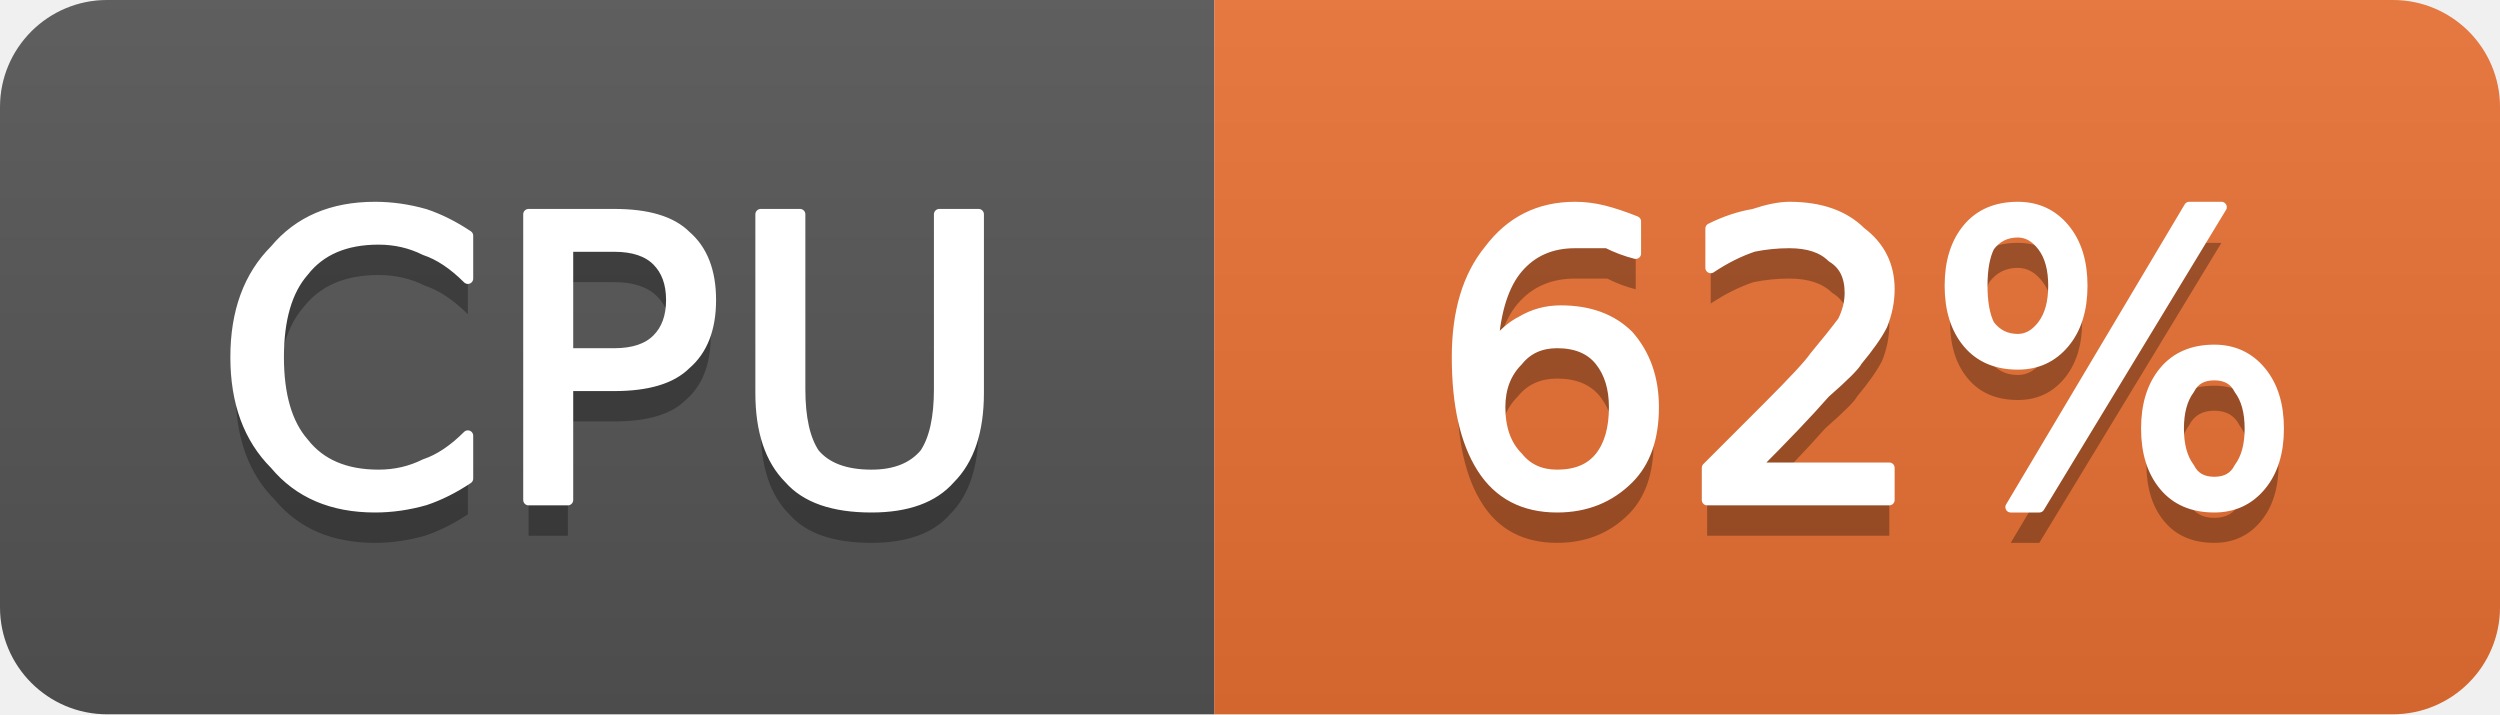
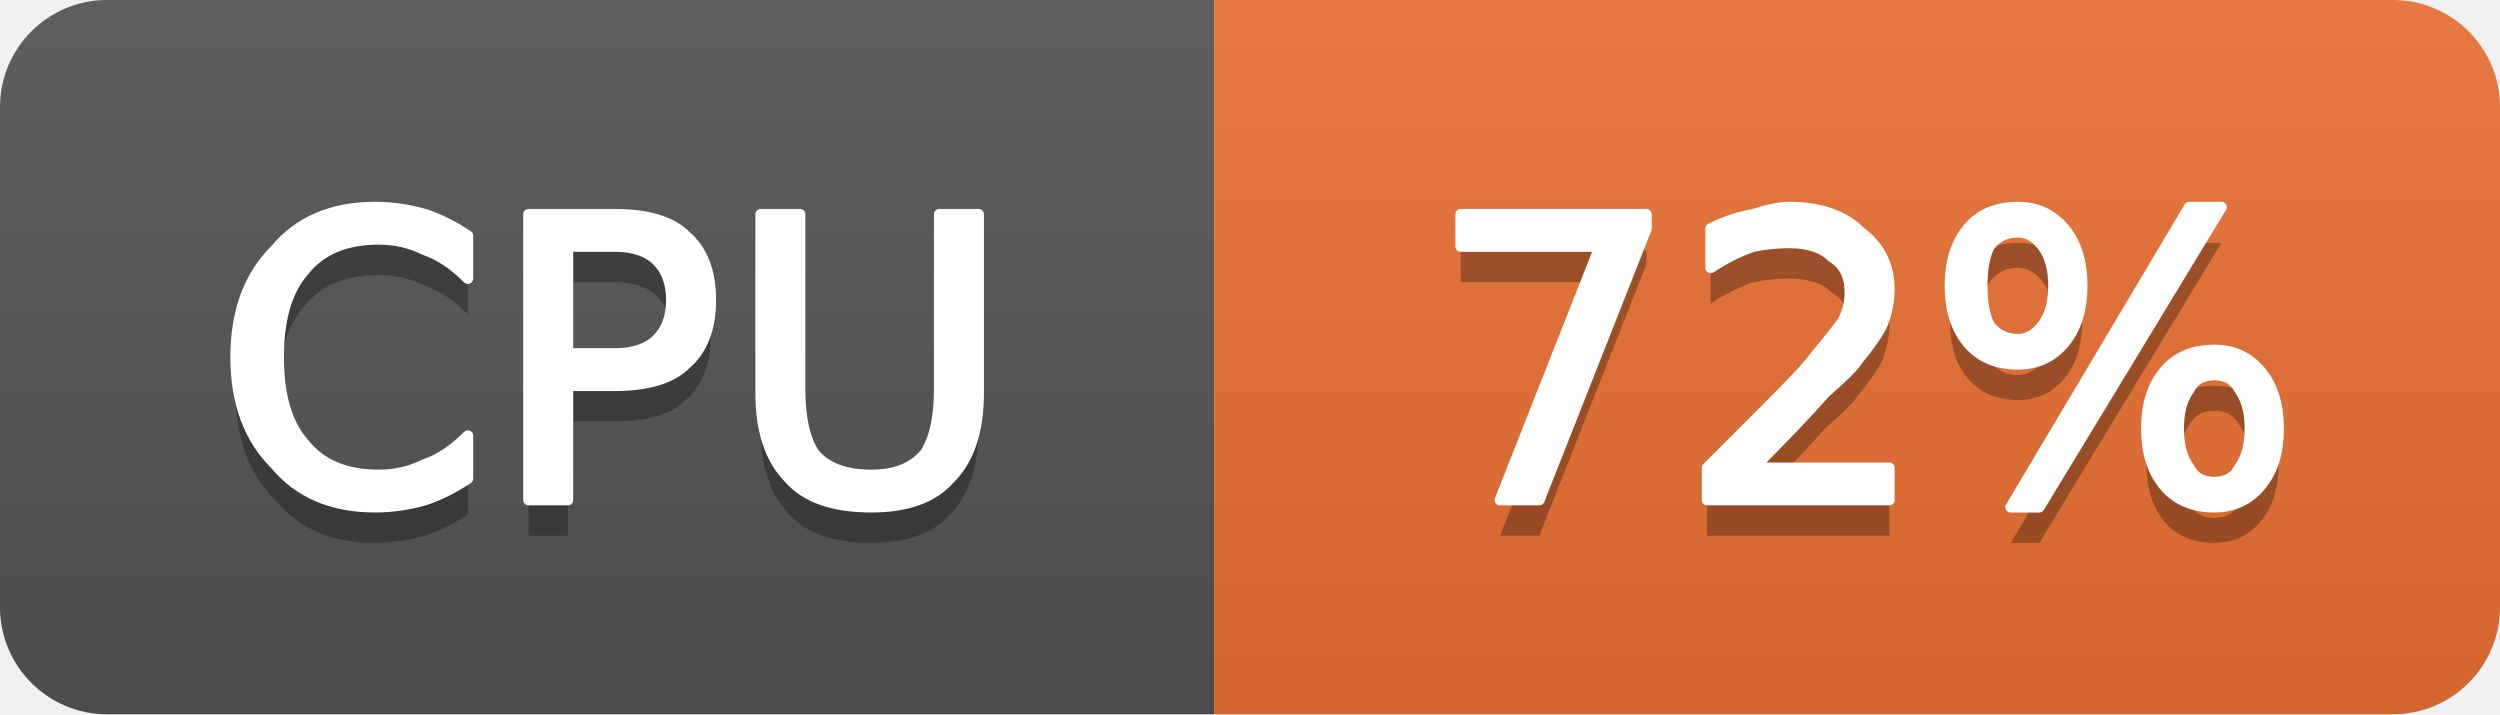
- <svg xmlns="http://www.w3.org/2000/svg" width="70" height="20" viewBox="0 0 70 20" role="img" aria-label="CPU: 62%">
+ <svg xmlns="http://www.w3.org/2000/svg" width="70" height="20" viewBox="0 0 70 20" role="img" aria-label="CPU: 72%">
  <linearGradient id="g-cluster_cpu_usage" x2="0" y2="100%">
    <stop offset="0" stop-color="#bbb" stop-opacity=".1" />
    <stop offset="1" stop-opacity=".1" />
  </linearGradient>
  <clipPath id="r-cluster_cpu_usage">
    <rect width="70" height="20" rx="3" fill="#fff" />
  </clipPath>
  <g clip-path="url(#r-cluster_cpu_usage)">
    <rect width="34" height="20" fill="#555" />
    <rect x="34" width="36" height="20" fill="#ea7233" />
    <rect width="70" height="20" fill="url(#g-cluster_cpu_usage)" />
    <path transform="translate(0 1)" fill="#010101" fill-opacity=".3" d="M13.1 6.6L13.1 7.8Q12.5 7.2 11.9 7.0Q11.3 6.7 10.6 6.7Q9.2 6.7 8.5 7.6Q7.8 8.4 7.8 10.0Q7.8 11.6 8.5 12.4Q9.2 13.3 10.6 13.3Q11.3 13.3 11.9 13.0Q12.5 12.8 13.1 12.2L13.1 13.4Q12.5 13.8 11.9 14.0Q11.2 14.2 10.5 14.2Q8.7 14.2 7.7 13.0Q6.6 11.9 6.6 10.0Q6.6 8.1 7.7 7.0Q8.7 5.8 10.5 5.8Q11.2 5.8 11.9 6.0Q12.5 6.2 13.1 6.6ZM15.9 6.9L15.9 9.9L17.2 9.9Q18.0 9.9 18.4 9.5Q18.8 9.1 18.8 8.4Q18.8 7.7 18.4 7.3Q18.0 6.9 17.2 6.9L15.9 6.9ZM14.8 6.0L17.2 6.0Q18.6 6.0 19.2 6.6Q19.9 7.2 19.9 8.4Q19.9 9.6 19.2 10.2Q18.6 10.8 17.2 10.8L15.9 10.8L15.9 14.0L14.8 14.0L14.8 6.0ZM21.3 6.0L22.4 6.0L22.4 10.9Q22.4 12.1 22.8 12.7Q23.3 13.3 24.4 13.3Q25.4 13.3 25.9 12.7Q26.3 12.1 26.3 10.9L26.3 6.0L27.4 6.0L27.4 11.0Q27.4 12.6 26.6 13.4Q25.9 14.2 24.4 14.2Q22.8 14.2 22.1 13.4Q21.3 12.6 21.3 11.0L21.3 6.0Z" />
    <path fill="#fff" stroke="#fff" stroke-width="0.3" stroke-linejoin="round" d="M13.1 6.6L13.1 7.8Q12.5 7.2 11.9 7.0Q11.3 6.7 10.6 6.7Q9.2 6.7 8.5 7.6Q7.8 8.4 7.8 10.0Q7.8 11.6 8.5 12.4Q9.2 13.3 10.6 13.3Q11.3 13.3 11.9 13.0Q12.5 12.8 13.1 12.2L13.1 13.4Q12.5 13.8 11.9 14.0Q11.2 14.2 10.5 14.2Q8.7 14.2 7.7 13.0Q6.6 11.9 6.6 10.0Q6.6 8.1 7.7 7.0Q8.7 5.8 10.5 5.8Q11.2 5.8 11.9 6.0Q12.5 6.2 13.1 6.6ZM15.9 6.9L15.9 9.9L17.2 9.9Q18.0 9.9 18.4 9.5Q18.8 9.1 18.8 8.4Q18.8 7.7 18.4 7.3Q18.0 6.9 17.2 6.9L15.9 6.9ZM14.8 6.0L17.2 6.0Q18.6 6.0 19.2 6.6Q19.9 7.2 19.9 8.4Q19.9 9.6 19.2 10.2Q18.6 10.8 17.2 10.8L15.9 10.8L15.9 14.0L14.8 14.0L14.8 6.0ZM21.3 6.0L22.4 6.0L22.4 10.9Q22.4 12.1 22.8 12.7Q23.3 13.3 24.4 13.3Q25.4 13.3 25.9 12.7Q26.3 12.1 26.3 10.9L26.3 6.0L27.4 6.0L27.4 11.0Q27.4 12.6 26.6 13.4Q25.9 14.2 24.4 14.2Q22.8 14.2 22.1 13.4Q21.3 12.6 21.3 11.0L21.3 6.0Z" />
-     <path transform="translate(0 1)" fill="#010101" fill-opacity=".3" d="M43.6 9.6Q42.9 9.6 42.5 10.1Q42.0 10.6 42.0 11.4Q42.0 12.3 42.5 12.8Q42.9 13.3 43.6 13.3Q44.4 13.3 44.8 12.8Q45.2 12.3 45.2 11.4Q45.2 10.6 44.8 10.1Q44.4 9.6 43.6 9.6ZM45.8 6.2L45.8 7.1Q45.4 7.0 45.0 6.8Q44.5 6.8 44.1 6.8Q43.1 6.8 42.5 7.5Q41.9 8.2 41.8 9.7Q42.2 9.2 42.6 9.0Q43.1 8.7 43.7 8.7Q44.9 8.7 45.6 9.4Q46.3 10.2 46.3 11.4Q46.3 12.7 45.6 13.4Q44.8 14.2 43.6 14.2Q42.2 14.2 41.5 13.1Q40.8 12.0 40.8 10.0Q40.8 8.1 41.7 7.0Q42.6 5.8 44.1 5.8Q44.5 5.8 44.9 5.9Q45.3 6.0 45.8 6.2ZM49.1 13.1L52.9 13.1L52.9 14.0L47.8 14.0L47.8 13.1Q48.4 12.5 49.5 11.4Q50.6 10.3 50.8 10.0Q51.3 9.4 51.6 9.0Q51.8 8.6 51.8 8.2Q51.8 7.5 51.3 7.2Q50.9 6.8 50.1 6.8Q49.6 6.8 49.1 6.9Q48.5 7.1 47.9 7.5L47.9 6.4Q48.5 6.1 49.1 6.0Q49.7 5.8 50.1 5.8Q51.4 5.8 52.1 6.5Q52.9 7.1 52.9 8.1Q52.9 8.6 52.7 9.1Q52.5 9.5 52.0 10.1Q51.9 10.3 51.1 11.0Q50.4 11.8 49.1 13.1ZM62.0 10.5Q61.5 10.5 61.3 10.9Q61.0 11.3 61.0 12.0Q61.0 12.7 61.3 13.1Q61.5 13.5 62.0 13.5Q62.5 13.5 62.7 13.1Q63.0 12.7 63.0 12.0Q63.0 11.3 62.7 10.9Q62.5 10.5 62.0 10.5ZM62.0 9.8Q62.8 9.8 63.3 10.4Q63.8 11.0 63.8 12.0Q63.8 13.0 63.3 13.6Q62.8 14.2 62.0 14.2Q61.1 14.2 60.6 13.6Q60.1 13.0 60.1 12.0Q60.1 11.0 60.6 10.4Q61.1 9.8 62.0 9.8ZM56.5 6.5Q56.0 6.5 55.7 6.9Q55.5 7.3 55.5 8.0Q55.5 8.7 55.7 9.1Q56.0 9.5 56.5 9.5Q56.9 9.5 57.2 9.1Q57.5 8.7 57.5 8.0Q57.5 7.3 57.2 6.9Q56.9 6.5 56.5 6.5ZM61.3 5.8L62.2 5.8L57.1 14.2L56.3 14.2L61.3 5.8ZM56.5 5.8Q57.3 5.8 57.8 6.4Q58.3 7.0 58.3 8.0Q58.3 9.0 57.8 9.6Q57.3 10.2 56.5 10.2Q55.6 10.2 55.1 9.6Q54.6 9.0 54.6 8.0Q54.6 7.0 55.1 6.4Q55.6 5.8 56.5 5.8Z" />
-     <path fill="#fff" stroke="#fff" stroke-width="0.3" stroke-linejoin="round" d="M43.6 9.6Q42.9 9.6 42.5 10.1Q42.0 10.6 42.0 11.4Q42.0 12.3 42.5 12.8Q42.9 13.3 43.6 13.3Q44.4 13.3 44.8 12.8Q45.2 12.3 45.2 11.4Q45.2 10.6 44.8 10.1Q44.4 9.6 43.6 9.6ZM45.8 6.2L45.8 7.1Q45.4 7.0 45.0 6.8Q44.5 6.8 44.1 6.8Q43.1 6.8 42.5 7.5Q41.9 8.2 41.8 9.7Q42.2 9.2 42.6 9.0Q43.1 8.7 43.7 8.7Q44.9 8.7 45.6 9.4Q46.3 10.2 46.3 11.4Q46.3 12.7 45.6 13.4Q44.8 14.2 43.6 14.2Q42.2 14.2 41.5 13.1Q40.8 12.0 40.8 10.0Q40.8 8.1 41.7 7.0Q42.6 5.8 44.1 5.8Q44.5 5.8 44.9 5.9Q45.3 6.0 45.8 6.2ZM49.1 13.1L52.9 13.1L52.9 14.0L47.8 14.0L47.8 13.1Q48.4 12.5 49.5 11.4Q50.6 10.3 50.8 10.0Q51.3 9.4 51.6 9.0Q51.8 8.6 51.8 8.2Q51.8 7.5 51.3 7.2Q50.9 6.8 50.1 6.8Q49.6 6.8 49.1 6.9Q48.5 7.1 47.9 7.5L47.9 6.4Q48.5 6.1 49.1 6.0Q49.7 5.8 50.1 5.8Q51.4 5.8 52.1 6.5Q52.9 7.1 52.9 8.1Q52.9 8.6 52.7 9.1Q52.5 9.5 52.0 10.1Q51.9 10.3 51.1 11.0Q50.4 11.8 49.1 13.1ZM62.0 10.5Q61.5 10.5 61.3 10.9Q61.0 11.3 61.0 12.0Q61.0 12.7 61.3 13.1Q61.5 13.5 62.0 13.5Q62.5 13.5 62.7 13.1Q63.0 12.7 63.0 12.0Q63.0 11.3 62.7 10.9Q62.5 10.5 62.0 10.5ZM62.0 9.8Q62.8 9.8 63.3 10.4Q63.8 11.0 63.8 12.0Q63.8 13.0 63.3 13.6Q62.8 14.2 62.0 14.2Q61.1 14.2 60.6 13.6Q60.1 13.0 60.1 12.0Q60.1 11.0 60.6 10.4Q61.1 9.8 62.0 9.8ZM56.5 6.5Q56.0 6.5 55.7 6.9Q55.5 7.3 55.5 8.0Q55.5 8.7 55.7 9.1Q56.0 9.5 56.5 9.5Q56.9 9.5 57.2 9.1Q57.5 8.7 57.5 8.0Q57.5 7.3 57.2 6.9Q56.9 6.5 56.5 6.5ZM61.3 5.8L62.2 5.8L57.1 14.2L56.3 14.2L61.3 5.8ZM56.5 5.8Q57.3 5.8 57.8 6.4Q58.3 7.0 58.3 8.0Q58.3 9.0 57.8 9.6Q57.3 10.2 56.5 10.2Q55.6 10.2 55.1 9.6Q54.6 9.0 54.6 8.0Q54.6 7.0 55.1 6.4Q55.6 5.8 56.5 5.8Z" />
+     <path transform="translate(0 1)" fill="#010101" fill-opacity=".3" d="M40.9 6.0L46.1 6.0L46.1 6.4L43.1 14.0L42.0 14.0L44.8 6.9L40.9 6.9L40.9 6.0ZM49.1 13.1L52.9 13.1L52.9 14.0L47.8 14.0L47.8 13.1Q48.4 12.5 49.5 11.4Q50.6 10.3 50.8 10.0Q51.3 9.4 51.6 9.0Q51.8 8.6 51.8 8.2Q51.8 7.5 51.3 7.2Q50.9 6.8 50.1 6.8Q49.6 6.8 49.1 6.9Q48.5 7.1 47.9 7.5L47.9 6.4Q48.5 6.1 49.1 6.0Q49.7 5.8 50.1 5.8Q51.4 5.8 52.1 6.5Q52.9 7.1 52.9 8.1Q52.9 8.6 52.7 9.1Q52.5 9.5 52.0 10.1Q51.9 10.3 51.1 11.0Q50.4 11.8 49.1 13.1ZM62.0 10.5Q61.5 10.5 61.3 10.9Q61.0 11.3 61.0 12.0Q61.0 12.7 61.3 13.1Q61.5 13.5 62.0 13.5Q62.5 13.5 62.7 13.1Q63.0 12.7 63.0 12.0Q63.0 11.3 62.7 10.9Q62.5 10.5 62.0 10.5ZM62.0 9.8Q62.8 9.8 63.3 10.4Q63.8 11.0 63.8 12.0Q63.8 13.0 63.3 13.6Q62.8 14.2 62.0 14.2Q61.1 14.2 60.6 13.6Q60.1 13.0 60.1 12.0Q60.1 11.0 60.6 10.4Q61.1 9.8 62.0 9.8ZM56.5 6.5Q56.0 6.5 55.7 6.9Q55.5 7.3 55.5 8.0Q55.5 8.7 55.7 9.1Q56.0 9.5 56.5 9.5Q56.9 9.5 57.2 9.1Q57.5 8.7 57.5 8.0Q57.5 7.3 57.2 6.9Q56.9 6.5 56.5 6.5ZM61.3 5.8L62.2 5.8L57.1 14.2L56.3 14.2L61.3 5.8ZM56.5 5.8Q57.3 5.8 57.8 6.4Q58.3 7.0 58.3 8.0Q58.3 9.0 57.8 9.6Q57.3 10.2 56.5 10.2Q55.6 10.2 55.1 9.6Q54.6 9.0 54.6 8.0Q54.6 7.0 55.1 6.4Q55.6 5.8 56.5 5.8Z" />
+     <path fill="#fff" stroke="#fff" stroke-width="0.3" stroke-linejoin="round" d="M40.9 6.0L46.1 6.0L46.1 6.4L43.1 14.0L42.0 14.0L44.8 6.9L40.9 6.9L40.9 6.0ZM49.1 13.1L52.9 13.1L52.9 14.0L47.8 14.0L47.8 13.1Q48.4 12.5 49.5 11.4Q50.6 10.3 50.8 10.0Q51.3 9.4 51.6 9.0Q51.8 8.6 51.8 8.2Q51.8 7.5 51.3 7.2Q50.9 6.8 50.1 6.8Q49.6 6.8 49.1 6.9Q48.5 7.1 47.9 7.5L47.9 6.4Q48.5 6.1 49.1 6.0Q49.7 5.8 50.1 5.8Q51.4 5.8 52.1 6.5Q52.9 7.1 52.9 8.1Q52.9 8.6 52.7 9.1Q52.5 9.5 52.0 10.1Q51.9 10.3 51.1 11.0Q50.4 11.8 49.1 13.1ZM62.0 10.5Q61.5 10.5 61.3 10.9Q61.0 11.3 61.0 12.0Q61.0 12.7 61.3 13.1Q61.5 13.5 62.0 13.5Q62.5 13.5 62.7 13.1Q63.0 12.7 63.0 12.0Q63.0 11.3 62.7 10.9Q62.5 10.5 62.0 10.5ZM62.0 9.8Q62.8 9.8 63.3 10.4Q63.8 11.0 63.8 12.0Q63.8 13.0 63.3 13.6Q62.8 14.2 62.0 14.2Q61.1 14.2 60.6 13.6Q60.1 13.0 60.1 12.0Q60.1 11.0 60.6 10.4Q61.1 9.8 62.0 9.8ZM56.5 6.5Q56.0 6.5 55.7 6.9Q55.5 7.3 55.5 8.0Q55.5 8.7 55.7 9.1Q56.0 9.5 56.5 9.5Q56.9 9.5 57.2 9.1Q57.5 8.7 57.5 8.0Q57.5 7.3 57.2 6.9Q56.9 6.5 56.5 6.5ZM61.3 5.8L62.2 5.8L57.1 14.2L56.3 14.2L61.3 5.8ZM56.5 5.8Q57.3 5.8 57.8 6.4Q58.3 7.0 58.3 8.0Q58.3 9.0 57.8 9.6Q57.3 10.2 56.5 10.2Q55.6 10.2 55.1 9.6Q54.6 9.0 54.6 8.0Q54.6 7.0 55.1 6.4Q55.6 5.8 56.5 5.8Z" />
  </g>
</svg>
